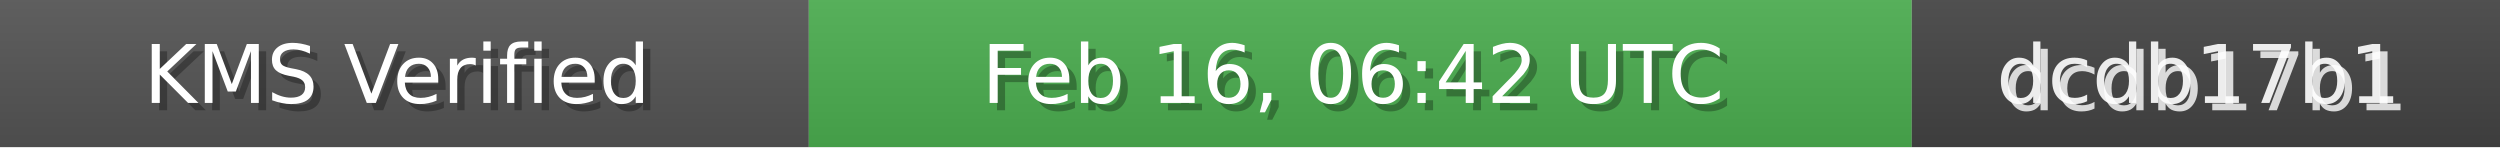
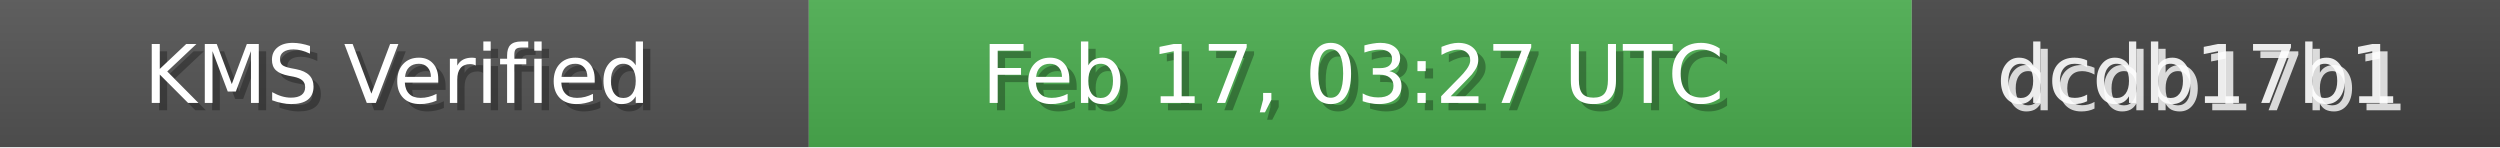
<svg xmlns="http://www.w3.org/2000/svg" width="340" height="20" role="img">
  <linearGradient id="bg" x2="0" y2="100%">
    <stop offset="0" stop-color="#bbb" stop-opacity=".1" />
    <stop offset="1" stop-opacity=".1" />
  </linearGradient>
  <rect width="110" height="20" fill="#555" />
  <rect x="110" width="150" height="20" fill="#4CAF50" />
  <rect x="260" width="80" height="20" fill="#444" />
  <rect width="340" height="20" fill="url(#bg)" />
  <g fill="#fff" text-anchor="middle" font-family="Verdana,Geneva,DejaVu Sans,sans-serif" font-size="11">
    <text x="55" y="15" fill="#000" fill-opacity=".3">KMS Verified</text>
    <text x="54" y="14">KMS Verified</text>
-     <text x="185" y="15" fill="#000" fill-opacity=".3">Feb 16, 06:42 UTC</text>
-     <text x="184" y="14">Feb 16, 06:42 UTC</text>
+     <text x="185" y="15" fill="#000" fill-opacity=".3">Feb 17, 03:27 UTC</text>
+     <text x="184" y="14">Feb 17, 03:27 UTC</text>
    <text x="300" y="15" fill="#fff" fill-opacity=".8">dcdb17b1</text>
    <text x="299" y="14" fill="#fff" fill-opacity=".9">dcdb17b1</text>
  </g>
</svg>
